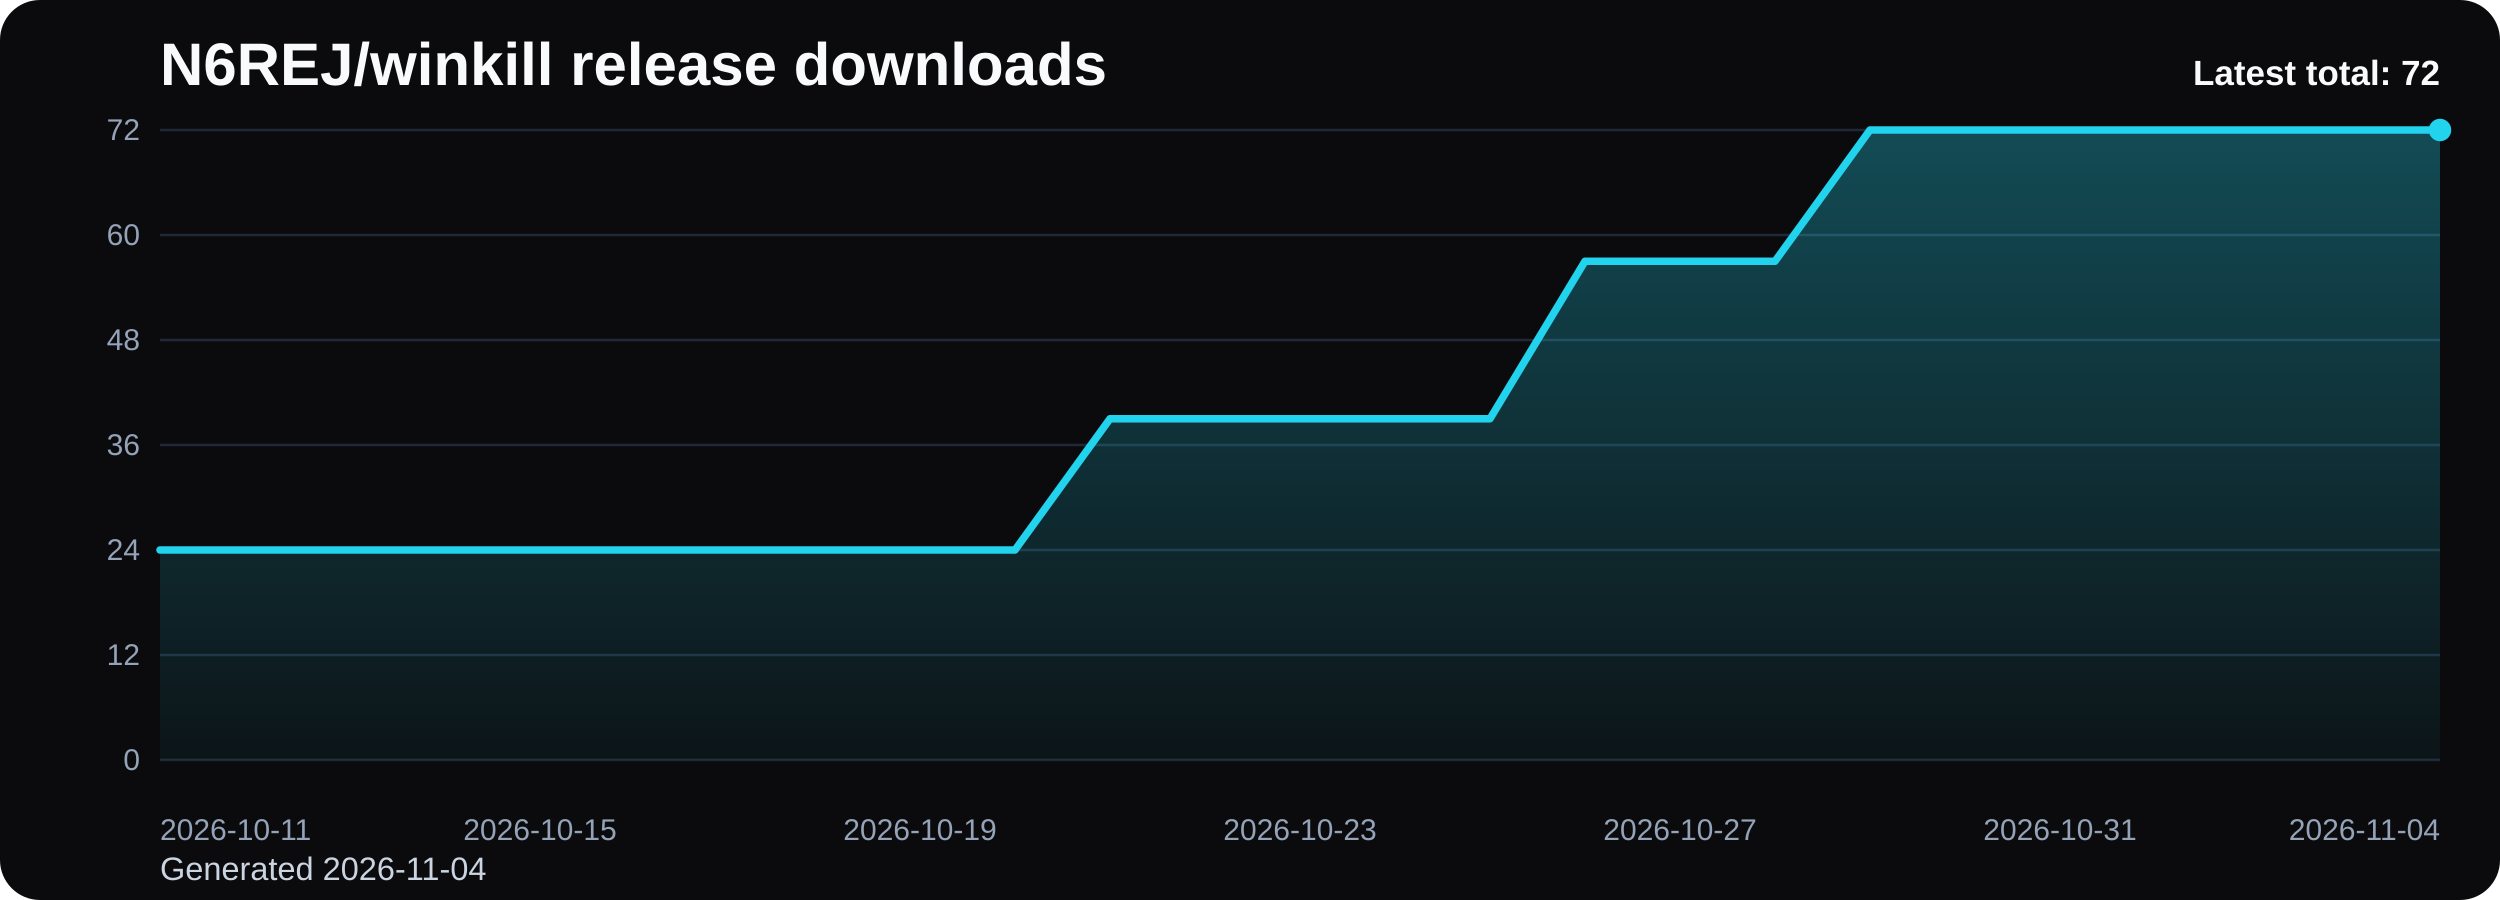
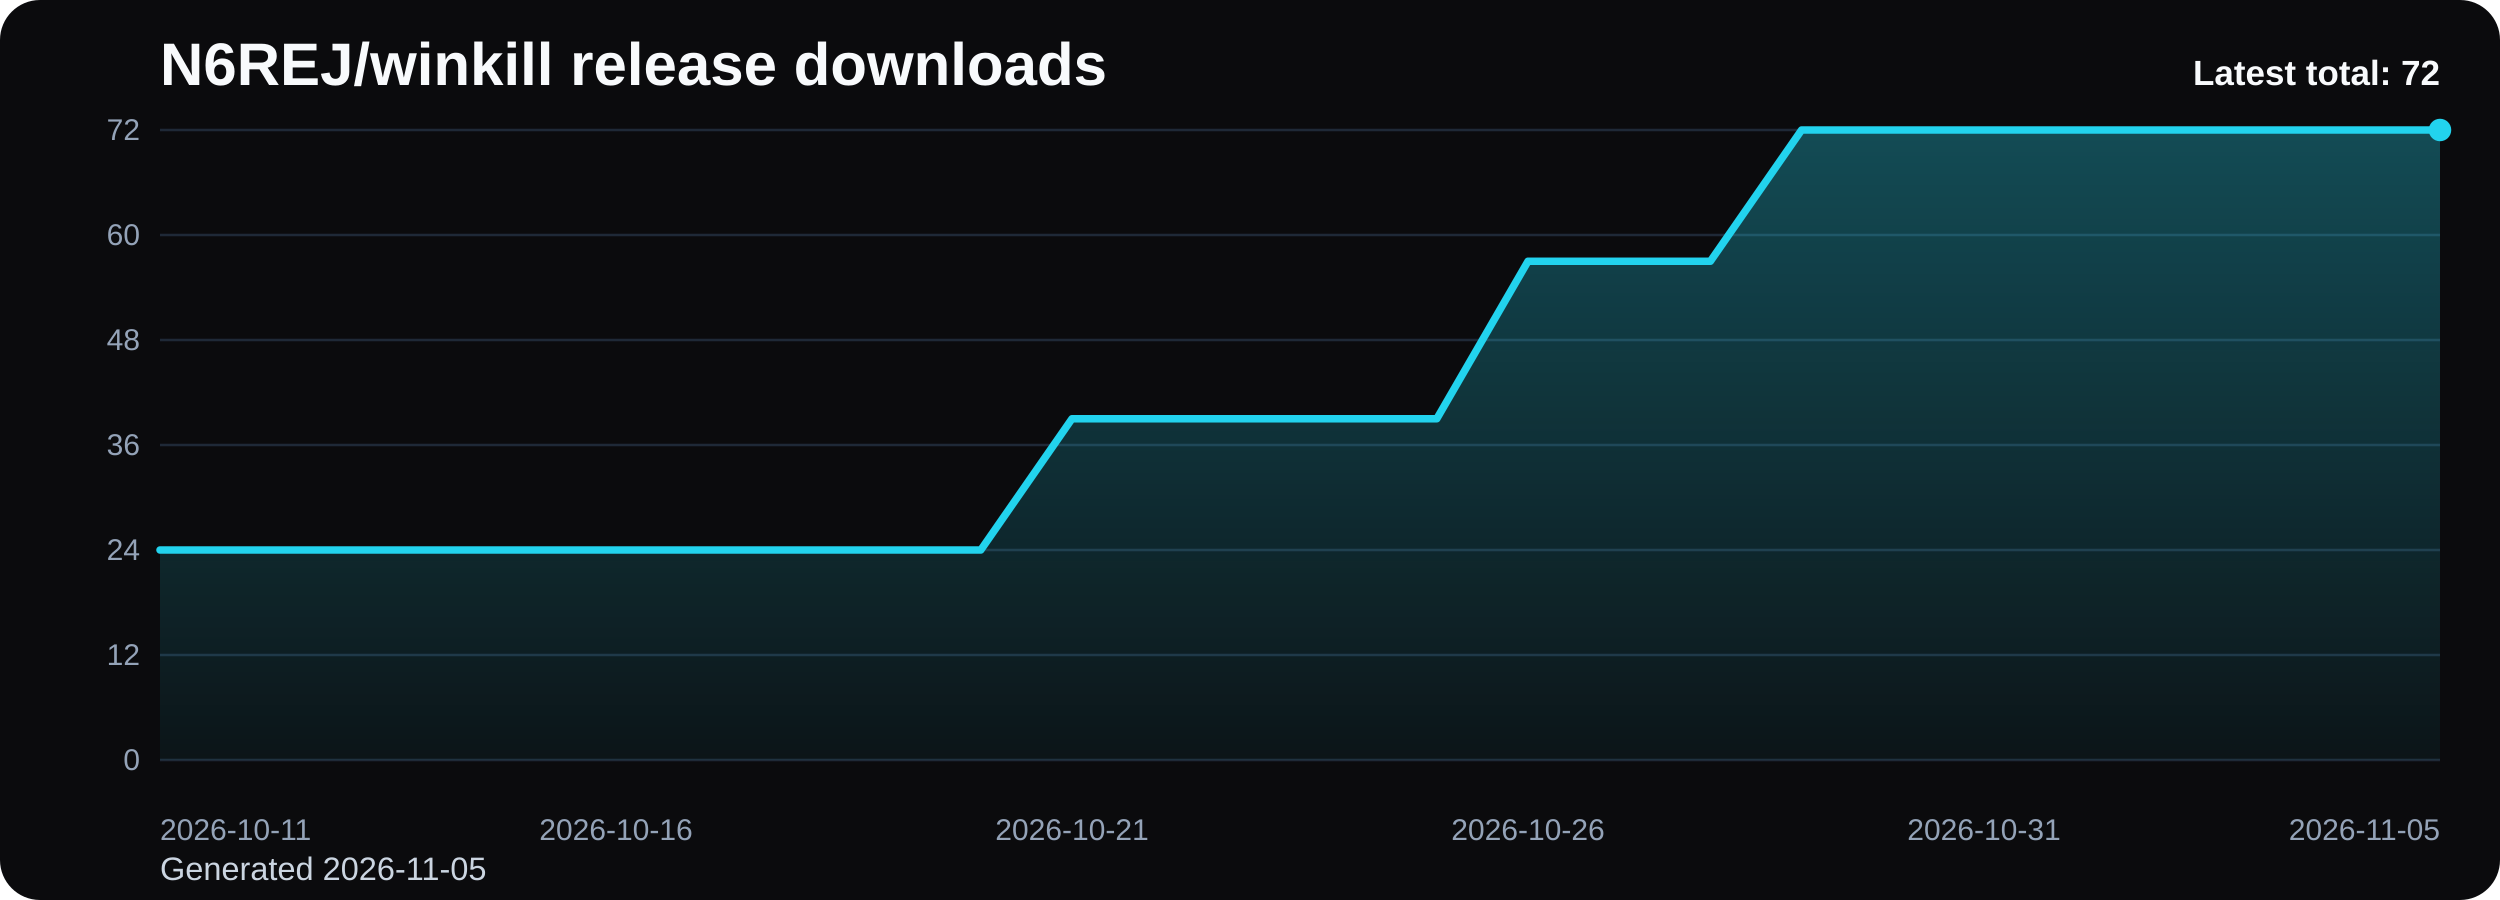
<svg xmlns="http://www.w3.org/2000/svg" viewBox="0 0 1000 360" role="img" aria-label="N6REJ/winkill release downloads chart">
  <defs>
    <linearGradient id="fill-total-trend-black" x1="0" y1="0" x2="0" y2="1">
      <stop offset="0%" stop-color="#22d3ee" stop-opacity="0.32" />
      <stop offset="100%" stop-color="#22d3ee" stop-opacity="0.05" />
    </linearGradient>
    <style>
      .bg { fill: #0b0b0d; }
      .title { font: 700 24px Arial, sans-serif; fill: #f8fafc; }
      .sub { font: 400 13px Arial, sans-serif; fill: #cbd5e1; }
      .grid { stroke: #1f2937; stroke-width: 1; }
      .axis { font: 400 12px Arial, sans-serif; fill: #94a3b8; }
      .line { fill: none; stroke: #22d3ee; stroke-width: 3; stroke-linecap: round; stroke-linejoin: round; }
      .dot { fill: #22d3ee; }
      .value { font: 600 11px Arial, sans-serif; fill: #cbd5e1; }
      .latest { font: 700 14px Arial, sans-serif; fill: #f8fafc; }
    </style>
  </defs>
  <rect class="bg" x="0" y="0" width="1000" height="360" rx="16" />
  <text class="title" x="64" y="34">N6REJ/winkill release downloads</text>
-   <text class="sub" x="64" y="352">Generated 2026-11-04</text>
+   <text class="sub" x="64" y="352">Generated 2026-11-05</text>
  <line x1="64" y1="52.00" x2="976" y2="52.00" class="grid" />
  <text x="56" y="56.00" text-anchor="end" class="axis">72</text>
  <line x1="64" y1="94.00" x2="976" y2="94.00" class="grid" />
  <text x="56" y="98.00" text-anchor="end" class="axis">60</text>
  <line x1="64" y1="136.00" x2="976" y2="136.00" class="grid" />
  <text x="56" y="140.00" text-anchor="end" class="axis">48</text>
  <line x1="64" y1="178.00" x2="976" y2="178.00" class="grid" />
  <text x="56" y="182.00" text-anchor="end" class="axis">36</text>
  <line x1="64" y1="220.00" x2="976" y2="220.00" class="grid" />
  <text x="56" y="224.00" text-anchor="end" class="axis">24</text>
  <line x1="64" y1="262.00" x2="976" y2="262.00" class="grid" />
  <text x="56" y="266.00" text-anchor="end" class="axis">12</text>
  <line x1="64" y1="304.00" x2="976" y2="304.00" class="grid" />
  <text x="56" y="308.00" text-anchor="end" class="axis">0</text>
-   <path d="M 64.00 304 L 64.00 220.00 L 102.00 220.00 L 140.00 220.00 L 178.00 220.00 L 216.00 220.00 L 254.00 220.00 L 292.00 220.00 L 330.00 220.00 L 368.00 220.00 L 406.00 220.00 L 444.00 167.50 L 482.00 167.50 L 520.00 167.50 L 558.00 167.50 L 596.00 167.50 L 634.00 104.50 L 672.00 104.50 L 710.00 104.50 L 748.00 52.00 L 786.00 52.00 L 824.00 52.00 L 862.00 52.00 L 900.00 52.00 L 938.00 52.00 L 976.00 52.00 L 976.00 304 Z" fill="url(#fill-total-trend-black)" />
-   <polyline class="line" points="64.00,220.00 102.00,220.00 140.00,220.00 178.00,220.00 216.00,220.00 254.00,220.00 292.00,220.00 330.00,220.00 368.00,220.00 406.00,220.00 444.00,167.50 482.00,167.50 520.00,167.50 558.00,167.50 596.00,167.50 634.00,104.50 672.00,104.50 710.00,104.50 748.00,52.00 786.00,52.00 824.00,52.00 862.00,52.00 900.00,52.00 938.00,52.00 976.00,52.00" />
+   <path d="M 64.00 304 L 64.00 220.00 L 100.48 220.00 L 136.96 220.00 L 173.44 220.00 L 209.92 220.00 L 246.40 220.00 L 282.88 220.00 L 319.36 220.00 L 355.84 220.00 L 392.32 220.00 L 428.80 167.50 L 465.28 167.50 L 501.76 167.50 L 538.24 167.50 L 574.72 167.50 L 611.20 104.50 L 647.68 104.50 L 684.16 104.50 L 720.64 52.00 L 757.12 52.00 L 793.60 52.00 L 830.08 52.00 L 866.56 52.00 L 903.04 52.00 L 939.52 52.00 L 976.00 52.00 L 976.00 304 Z" fill="url(#fill-total-trend-black)" />
+   <polyline class="line" points="64.00,220.00 100.48,220.00 136.96,220.00 173.44,220.00 209.92,220.00 246.40,220.00 282.88,220.00 319.36,220.00 355.84,220.00 392.32,220.00 428.80,167.50 465.28,167.50 501.76,167.50 538.24,167.50 574.72,167.50 611.20,104.50 647.68,104.50 684.16,104.50 720.64,52.00 757.12,52.00 793.60,52.00 830.08,52.00 866.56,52.00 903.04,52.00 939.52,52.00 976.00,52.00" />
  <circle class="dot" cx="976.00" cy="52.00" r="4.5" />
  <text class="axis" x="64.00" y="336" text-anchor="start">2026-10-11</text>
-   <text class="axis" x="216.00" y="336" text-anchor="middle">2026-10-15</text>
-   <text class="axis" x="368.00" y="336" text-anchor="middle">2026-10-19</text>
-   <text class="axis" x="520.00" y="336" text-anchor="middle">2026-10-23</text>
-   <text class="axis" x="672.00" y="336" text-anchor="middle">2026-10-27</text>
-   <text class="axis" x="824.00" y="336" text-anchor="middle">2026-10-31</text>
-   <text class="axis" x="976.00" y="336" text-anchor="end">2026-11-04</text>
+   <text class="axis" x="246.40" y="336" text-anchor="middle">2026-10-16</text>
+   <text class="axis" x="428.80" y="336" text-anchor="middle">2026-10-21</text>
+   <text class="axis" x="611.20" y="336" text-anchor="middle">2026-10-26</text>
+   <text class="axis" x="793.60" y="336" text-anchor="middle">2026-10-31</text>
+   <text class="axis" x="976.00" y="336" text-anchor="end">2026-11-05</text>
  <text class="latest" x="976" y="34" text-anchor="end">Latest total: 72</text>
</svg>
